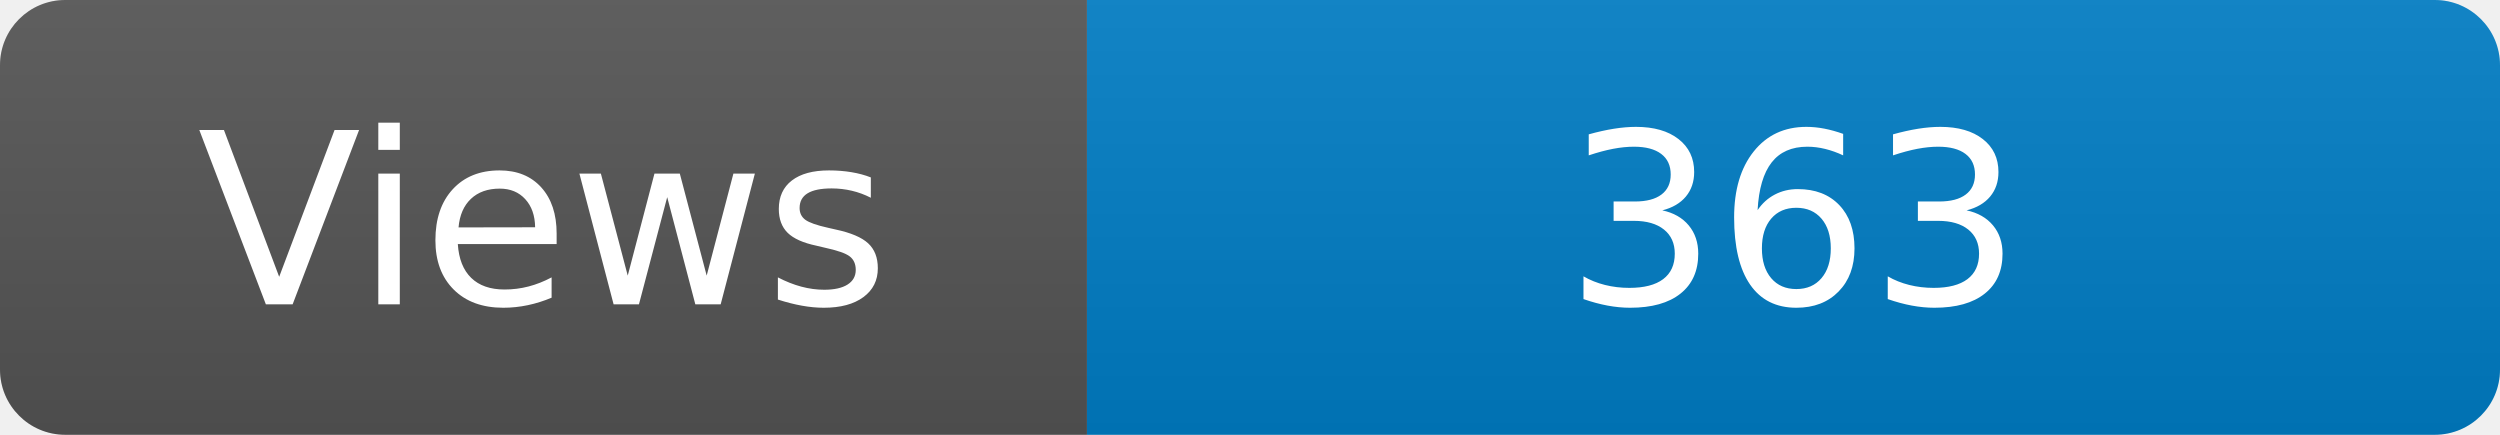
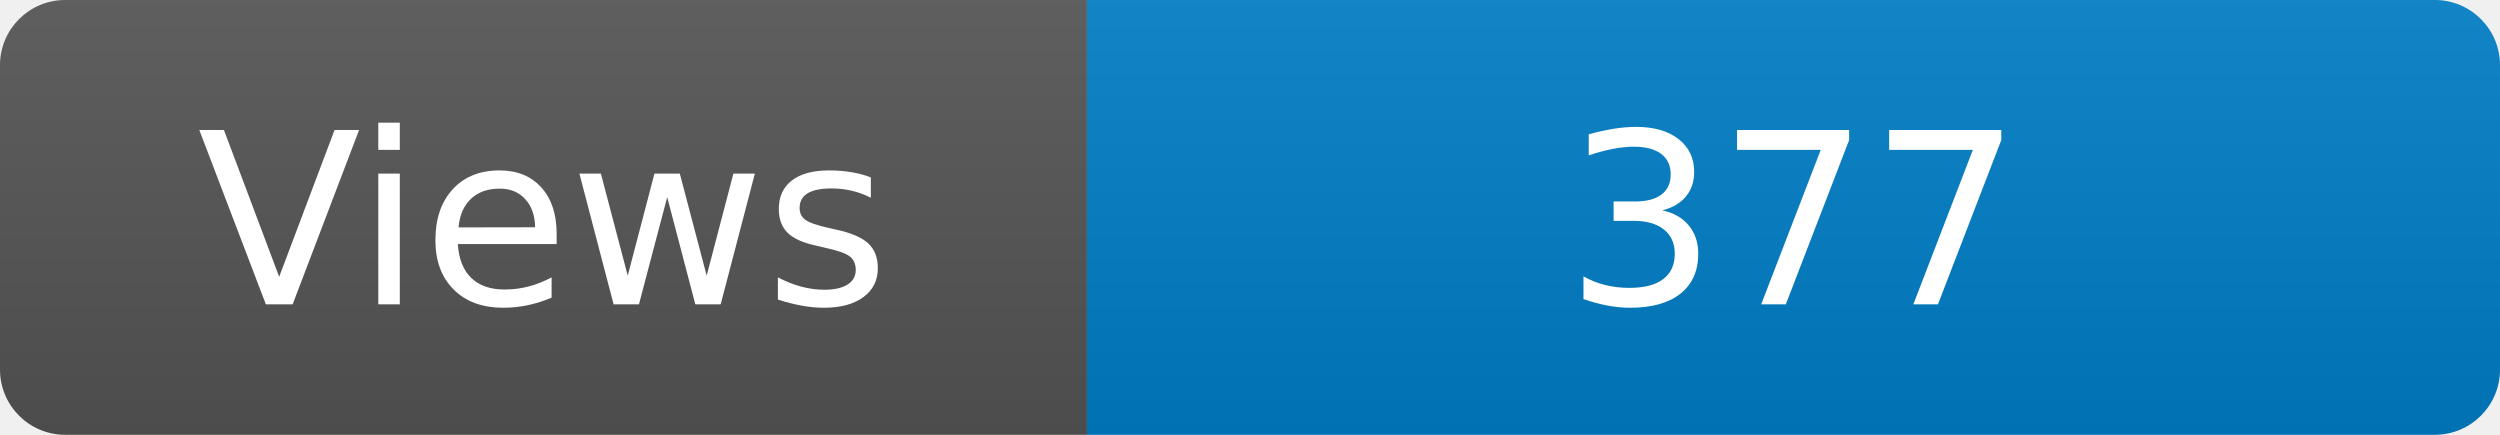
<svg xmlns="http://www.w3.org/2000/svg" width="115" height="20" role="img" aria-label="Maintained?: yes">
  <linearGradient id="s" x2="0" y2="100%">
    <stop offset="0" stop-color="#bbb" stop-opacity=".1" />
    <stop offset="1" stop-opacity=".1" />
  </linearGradient>
  <clipPath id="r">
    <rect width="115" height="20" rx="3" fill="#fff" />
  </clipPath>
  <g clip-path="url(#r)">
    <rect width="50" height="20" fill="#555" />
    <rect x="50" width="160" height="20" fill="#007ec6" />
    <rect width="115" height="20" fill="url(#s)" />
  </g>
  <g fill="#fff" text-anchor="middle" font-family="Verdana,Geneva,DejaVu Sans,sans-serif" font-size="110">
    <text x="250" y="140" transform="scale(.1)" fill="#fff">Views</text>
-     <text x="825" y="140" transform="scale(.1)" fill="#fff">363</text>
+     <text x="825" y="140" transform="scale(.1)" fill="#fff">377</text>
  </g>
</svg>
